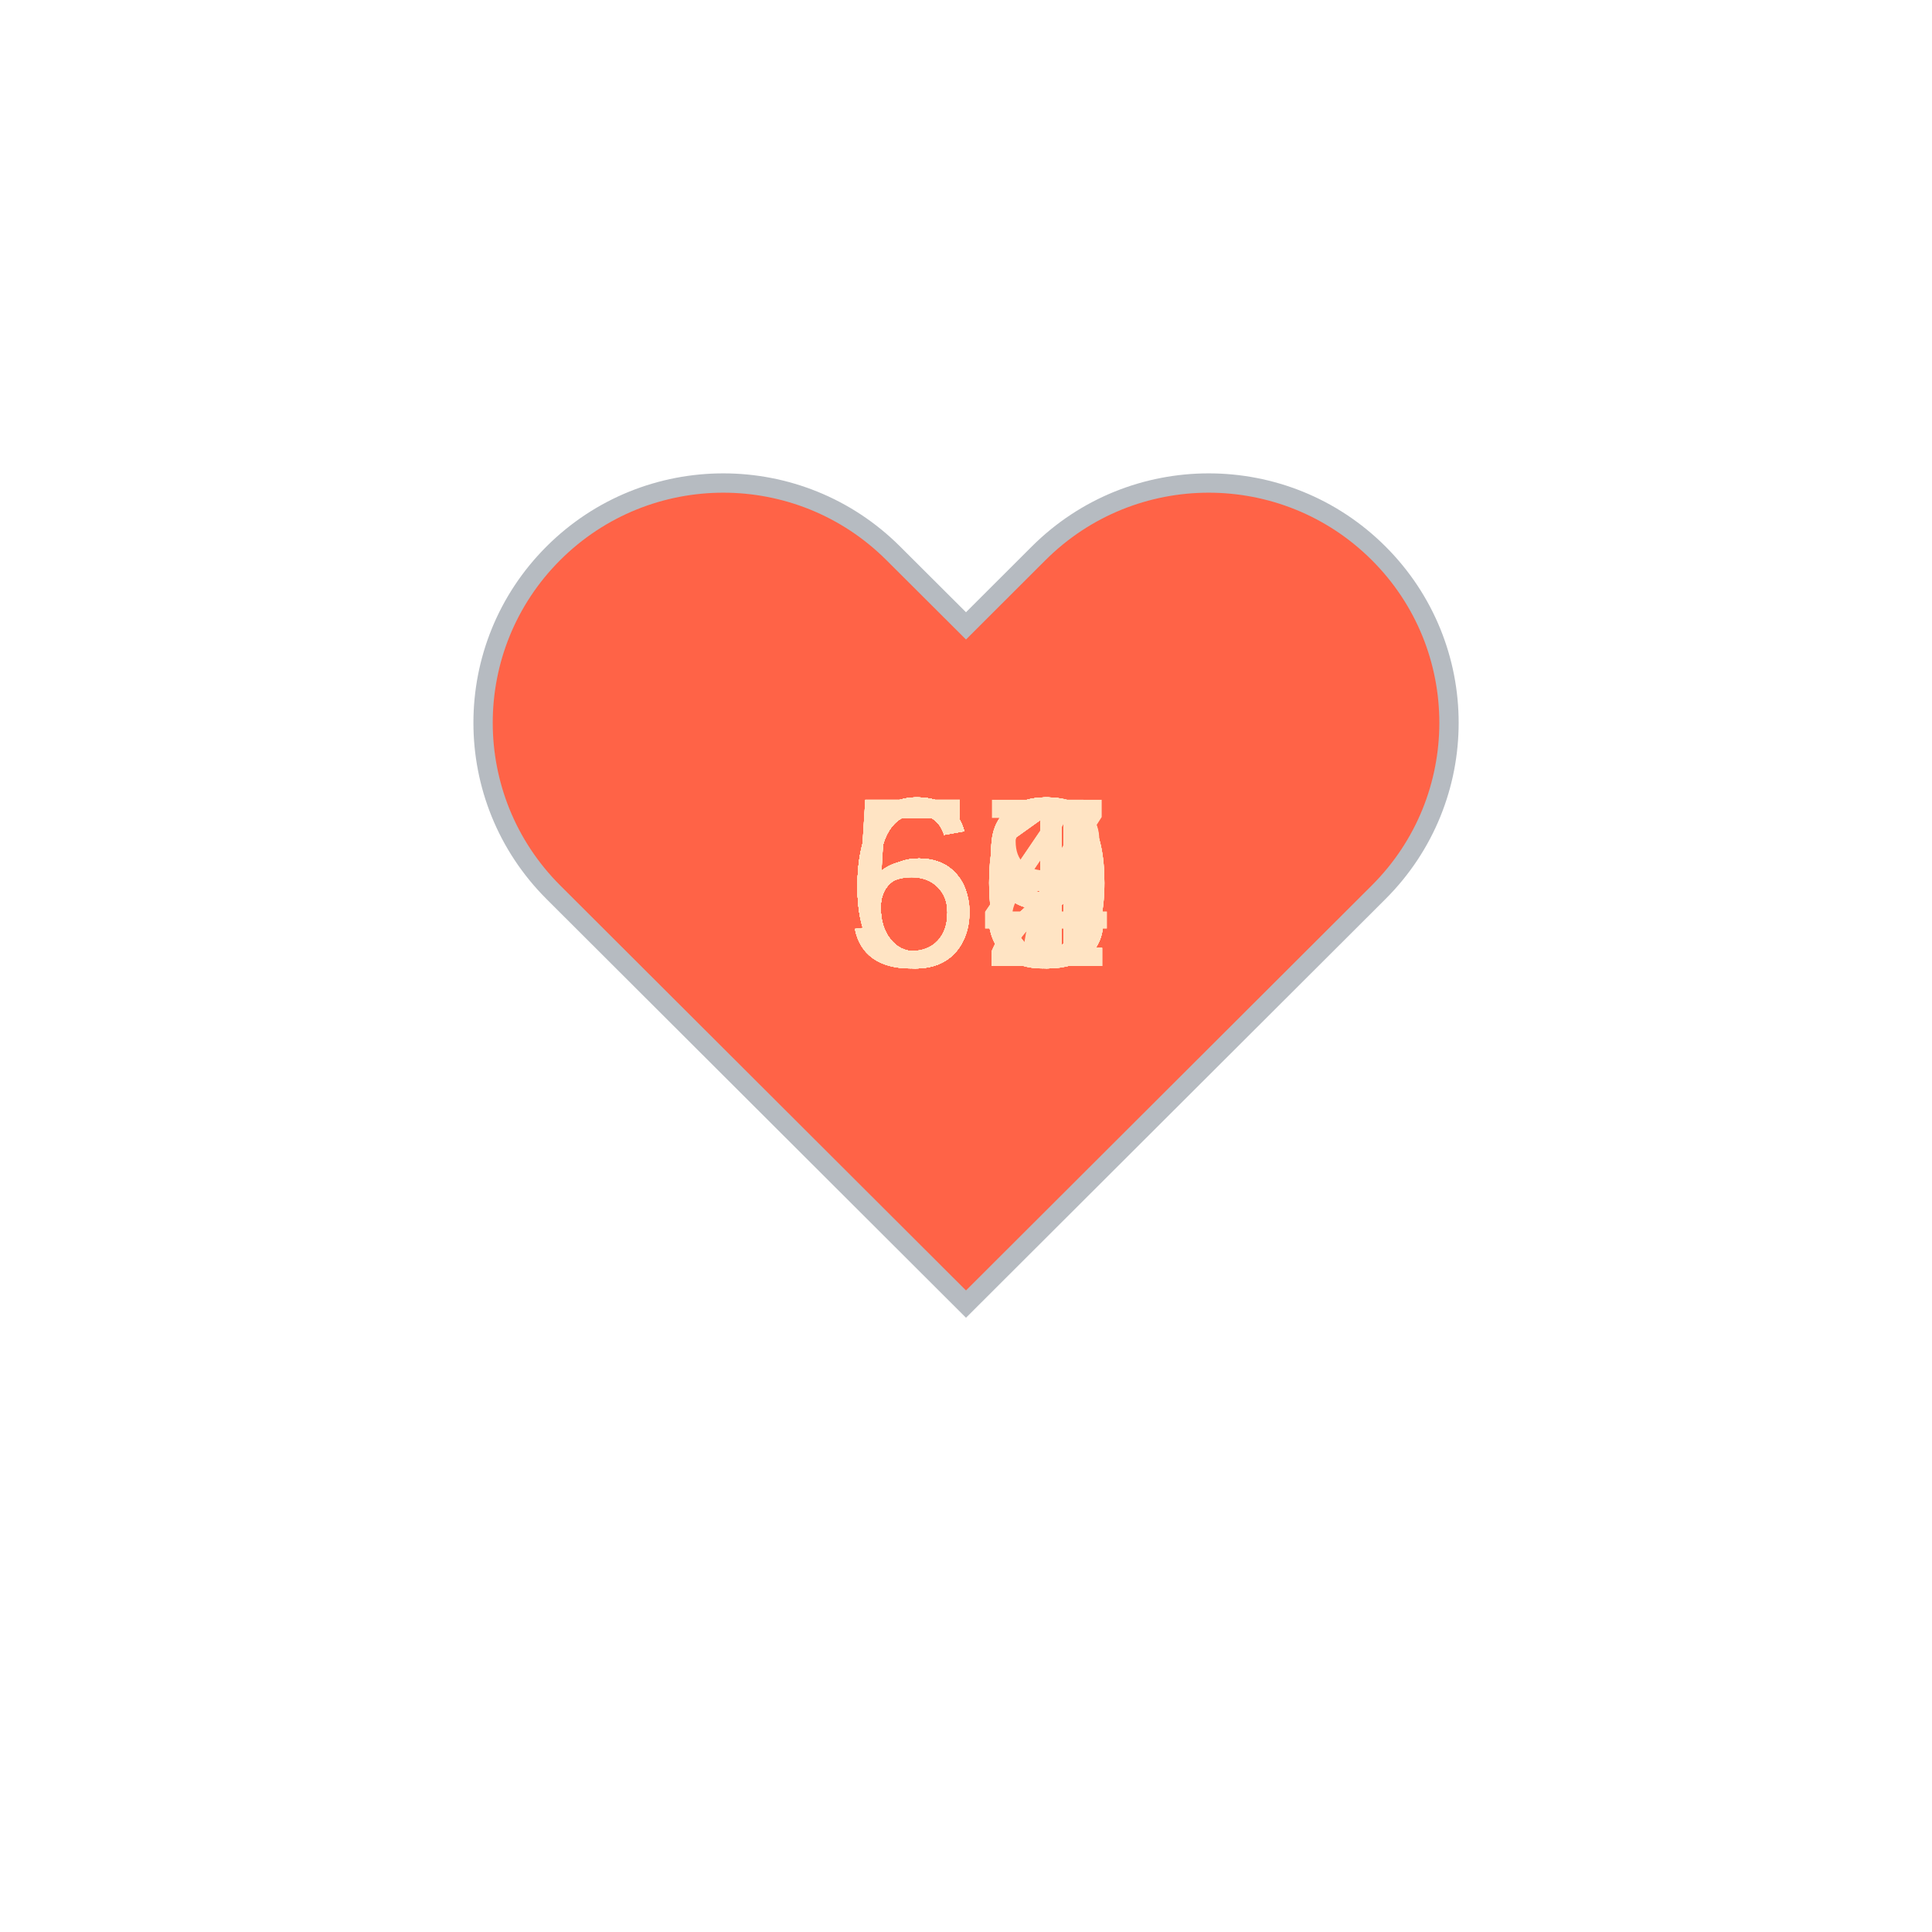
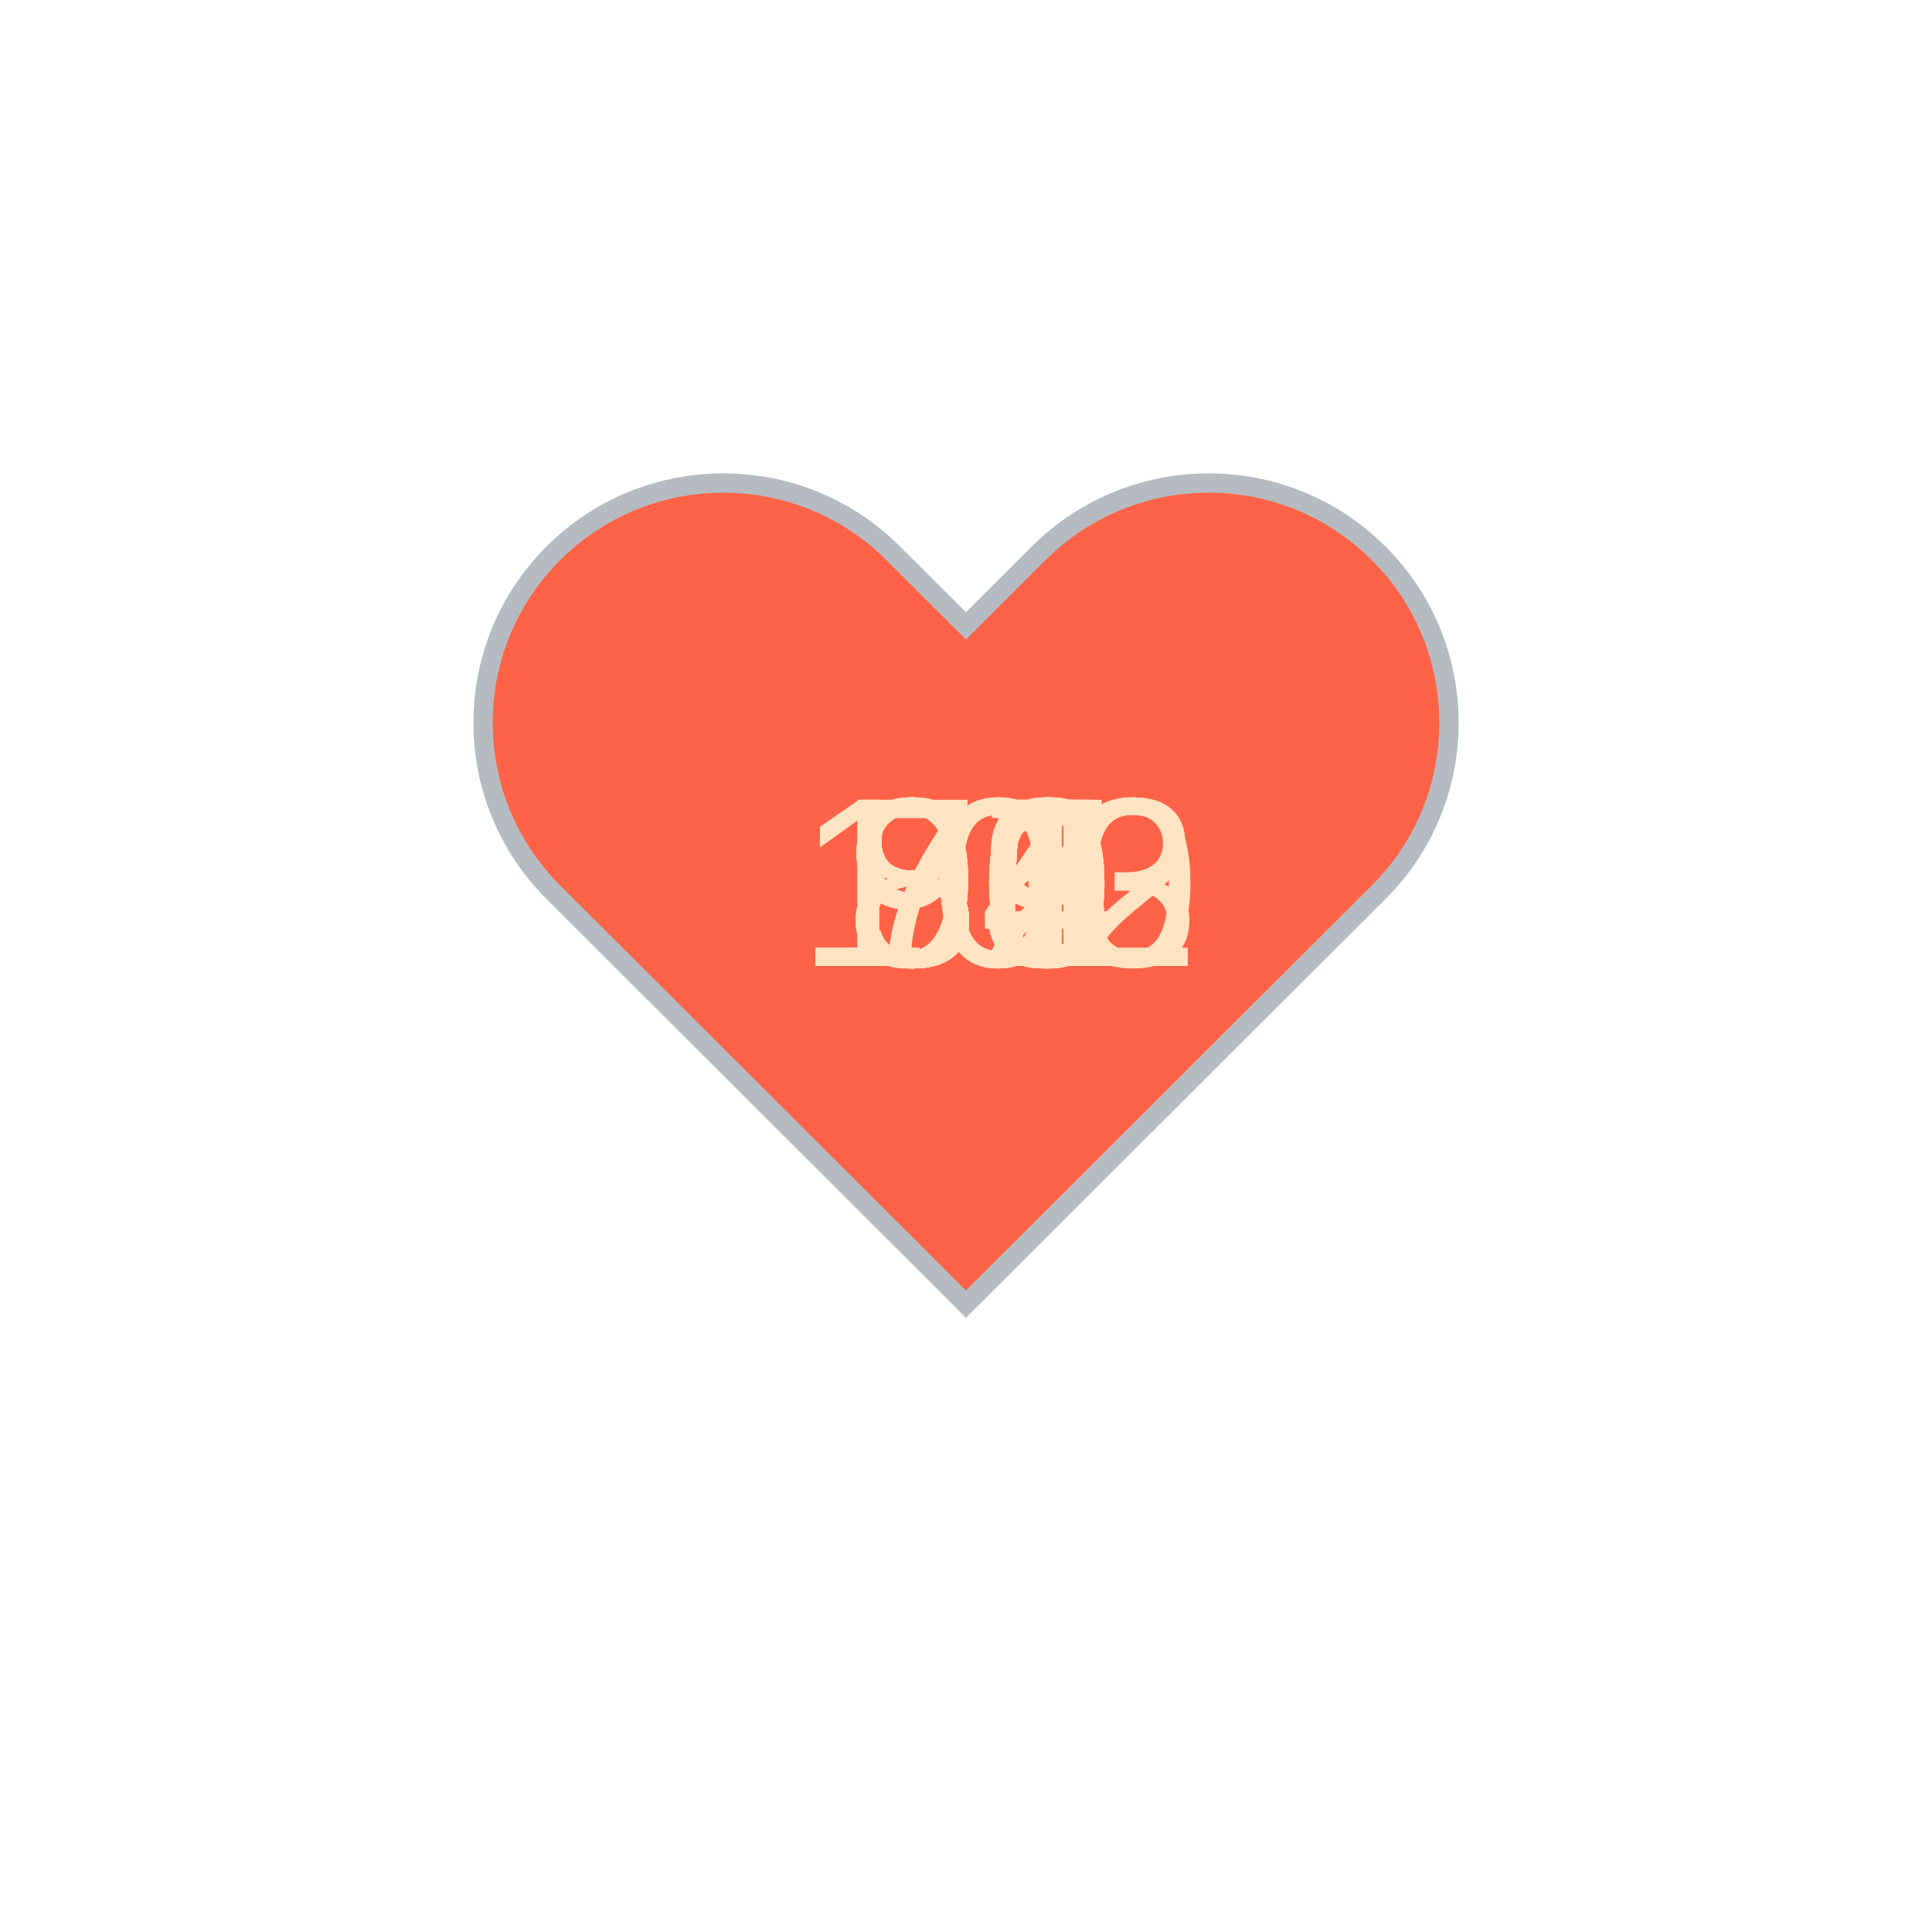
<svg xmlns="http://www.w3.org/2000/svg" baseProfile="full" height="150" version="1.1" viewBox="0,0,200,200" width="150">
  <defs />
  <g transform="translate(100 100)">
    <path d="M92.71,7.27L92.71,7.27c-9.71-9.69-25.46-9.69-35.18,0L50,14.79l-7.54-7.52C32.75-2.42,17-2.42,7.29,7.27v0 c-9.71,9.69-9.71,25.41,0,35.1L50,85l42.71-42.63C102.43,32.68,102.43,16.96,92.71,7.27z" fill="tomato" stroke="#B6BBC1" stroke-width="2" transform="translate(-50 -50)" />
    <animateTransform additive="sum" attributeName="transform" dur="1.2s" repeatCount="indefinite" type="scale" values="1; 1.5; 1.25; 1.5; 1.5; 1;" />
-     <text fill="bisque" style="font-size:25px; font-family:Arial" transform="translate(-12.5 0)">59<animate attributeName="visibility" dur="36.0s" keyTimes="0;0.03;0.07;0.1;0.13;0.17;0.2;0.23;0.27;0.3;0.33;0.37;0.4;0.43;0.47;0.5;0.53;0.57;0.6;0.63;0.67;0.7;0.73;0.77;0.8;0.83;0.87;0.9;0.93;0.97;1.0" repeatCount="indefinite" values="visible;hidden;hidden;hidden;hidden;hidden;hidden;hidden;hidden;hidden;hidden;hidden;hidden;hidden;hidden;hidden;hidden;hidden;hidden;hidden;hidden;hidden;hidden;hidden;hidden;hidden;hidden;hidden;hidden;hidden;hidden" />
+     <text fill="bisque" style="font-size:25px; font-family:Arial" transform="translate(-12.5 0)">85<animate attributeName="visibility" dur="36.0s" keyTimes="0;0.03;0.07;0.1;0.13;0.17;0.2;0.23;0.27;0.3;0.33;0.37;0.4;0.43;0.47;0.5;0.53;0.57;0.6;0.63;0.67;0.7;0.73;0.77;0.8;0.83;0.87;0.9;0.93;0.97;1.0" repeatCount="indefinite" values="visible;hidden;hidden;hidden;hidden;hidden;hidden;hidden;hidden;hidden;hidden;hidden;hidden;hidden;hidden;hidden;hidden;hidden;hidden;hidden;hidden;hidden;hidden;hidden;hidden;hidden;hidden;hidden;hidden;hidden;hidden" />
    </text>
-     <text fill="bisque" style="font-size:25px; font-family:Arial" transform="translate(-12.5 0)">59<animate attributeName="visibility" dur="36.0s" keyTimes="0;0.03;0.07;0.1;0.13;0.17;0.2;0.23;0.27;0.3;0.33;0.37;0.4;0.43;0.47;0.5;0.53;0.57;0.6;0.63;0.67;0.7;0.73;0.77;0.8;0.83;0.87;0.9;0.93;0.97;1.0" repeatCount="indefinite" values="hidden;visible;hidden;hidden;hidden;hidden;hidden;hidden;hidden;hidden;hidden;hidden;hidden;hidden;hidden;hidden;hidden;hidden;hidden;hidden;hidden;hidden;hidden;hidden;hidden;hidden;hidden;hidden;hidden;hidden;hidden" />
+     <text fill="bisque" style="font-size:25px; font-family:Arial" transform="translate(-12.5 0)">86<animate attributeName="visibility" dur="36.0s" keyTimes="0;0.03;0.07;0.1;0.13;0.17;0.2;0.23;0.27;0.3;0.33;0.37;0.4;0.43;0.47;0.5;0.53;0.57;0.6;0.63;0.67;0.7;0.73;0.77;0.8;0.83;0.87;0.9;0.93;0.97;1.0" repeatCount="indefinite" values="hidden;visible;hidden;hidden;hidden;hidden;hidden;hidden;hidden;hidden;hidden;hidden;hidden;hidden;hidden;hidden;hidden;hidden;hidden;hidden;hidden;hidden;hidden;hidden;hidden;hidden;hidden;hidden;hidden;hidden;hidden" />
    </text>
-     <text fill="bisque" style="font-size:25px; font-family:Arial" transform="translate(-12.5 0)">59<animate attributeName="visibility" dur="36.0s" keyTimes="0;0.03;0.07;0.1;0.13;0.17;0.2;0.23;0.27;0.3;0.33;0.37;0.4;0.43;0.47;0.5;0.53;0.57;0.6;0.63;0.67;0.7;0.73;0.77;0.8;0.83;0.87;0.9;0.93;0.97;1.0" repeatCount="indefinite" values="hidden;hidden;visible;hidden;hidden;hidden;hidden;hidden;hidden;hidden;hidden;hidden;hidden;hidden;hidden;hidden;hidden;hidden;hidden;hidden;hidden;hidden;hidden;hidden;hidden;hidden;hidden;hidden;hidden;hidden;hidden" />
+     <text fill="bisque" style="font-size:25px; font-family:Arial" transform="translate(-12.5 0)">84<animate attributeName="visibility" dur="36.0s" keyTimes="0;0.03;0.07;0.1;0.13;0.17;0.2;0.23;0.27;0.3;0.33;0.37;0.4;0.43;0.47;0.5;0.53;0.57;0.6;0.63;0.67;0.7;0.73;0.77;0.8;0.83;0.87;0.9;0.93;0.97;1.0" repeatCount="indefinite" values="hidden;hidden;visible;hidden;hidden;hidden;hidden;hidden;hidden;hidden;hidden;hidden;hidden;hidden;hidden;hidden;hidden;hidden;hidden;hidden;hidden;hidden;hidden;hidden;hidden;hidden;hidden;hidden;hidden;hidden;hidden" />
    </text>
-     <text fill="bisque" style="font-size:25px; font-family:Arial" transform="translate(-12.5 0)">60<animate attributeName="visibility" dur="36.0s" keyTimes="0;0.03;0.07;0.1;0.13;0.17;0.2;0.23;0.27;0.3;0.33;0.37;0.4;0.43;0.47;0.5;0.53;0.57;0.6;0.63;0.67;0.7;0.73;0.77;0.8;0.83;0.87;0.9;0.93;0.97;1.0" repeatCount="indefinite" values="hidden;hidden;hidden;visible;hidden;hidden;hidden;hidden;hidden;hidden;hidden;hidden;hidden;hidden;hidden;hidden;hidden;hidden;hidden;hidden;hidden;hidden;hidden;hidden;hidden;hidden;hidden;hidden;hidden;hidden;hidden" />
+     <text fill="bisque" style="font-size:25px; font-family:Arial" transform="translate(-12.5 0)">87<animate attributeName="visibility" dur="36.0s" keyTimes="0;0.03;0.07;0.1;0.13;0.17;0.2;0.23;0.27;0.3;0.33;0.37;0.4;0.43;0.47;0.5;0.53;0.57;0.6;0.63;0.67;0.7;0.73;0.77;0.8;0.83;0.87;0.9;0.93;0.97;1.0" repeatCount="indefinite" values="hidden;hidden;hidden;visible;hidden;hidden;hidden;hidden;hidden;hidden;hidden;hidden;hidden;hidden;hidden;hidden;hidden;hidden;hidden;hidden;hidden;hidden;hidden;hidden;hidden;hidden;hidden;hidden;hidden;hidden;hidden" />
    </text>
-     <text fill="bisque" style="font-size:25px; font-family:Arial" transform="translate(-12.5 0)">60<animate attributeName="visibility" dur="36.0s" keyTimes="0;0.03;0.07;0.1;0.13;0.17;0.2;0.23;0.27;0.3;0.33;0.37;0.4;0.43;0.47;0.5;0.53;0.57;0.6;0.63;0.67;0.7;0.73;0.77;0.8;0.83;0.87;0.9;0.93;0.97;1.0" repeatCount="indefinite" values="hidden;hidden;hidden;hidden;visible;hidden;hidden;hidden;hidden;hidden;hidden;hidden;hidden;hidden;hidden;hidden;hidden;hidden;hidden;hidden;hidden;hidden;hidden;hidden;hidden;hidden;hidden;hidden;hidden;hidden;hidden" />
+     <text fill="bisque" style="font-size:25px; font-family:Arial" transform="translate(-12.5 0)">85<animate attributeName="visibility" dur="36.0s" keyTimes="0;0.03;0.07;0.1;0.13;0.17;0.2;0.23;0.27;0.3;0.33;0.37;0.4;0.43;0.47;0.5;0.53;0.57;0.6;0.63;0.67;0.7;0.73;0.77;0.8;0.83;0.87;0.9;0.93;0.97;1.0" repeatCount="indefinite" values="hidden;hidden;hidden;hidden;visible;hidden;hidden;hidden;hidden;hidden;hidden;hidden;hidden;hidden;hidden;hidden;hidden;hidden;hidden;hidden;hidden;hidden;hidden;hidden;hidden;hidden;hidden;hidden;hidden;hidden;hidden" />
    </text>
-     <text fill="bisque" style="font-size:25px; font-family:Arial" transform="translate(-12.5 0)">64<animate attributeName="visibility" dur="36.0s" keyTimes="0;0.03;0.07;0.1;0.13;0.17;0.2;0.23;0.27;0.3;0.33;0.37;0.4;0.43;0.47;0.5;0.53;0.57;0.6;0.63;0.67;0.7;0.73;0.77;0.8;0.83;0.87;0.9;0.93;0.97;1.0" repeatCount="indefinite" values="hidden;hidden;hidden;hidden;hidden;visible;hidden;hidden;hidden;hidden;hidden;hidden;hidden;hidden;hidden;hidden;hidden;hidden;hidden;hidden;hidden;hidden;hidden;hidden;hidden;hidden;hidden;hidden;hidden;hidden;hidden" />
+     <text fill="bisque" style="font-size:25px; font-family:Arial" transform="translate(-12.5 0)">84<animate attributeName="visibility" dur="36.0s" keyTimes="0;0.03;0.07;0.1;0.13;0.17;0.2;0.23;0.27;0.3;0.33;0.37;0.4;0.43;0.47;0.5;0.53;0.57;0.6;0.63;0.67;0.7;0.73;0.77;0.8;0.83;0.87;0.9;0.93;0.97;1.0" repeatCount="indefinite" values="hidden;hidden;hidden;hidden;hidden;visible;hidden;hidden;hidden;hidden;hidden;hidden;hidden;hidden;hidden;hidden;hidden;hidden;hidden;hidden;hidden;hidden;hidden;hidden;hidden;hidden;hidden;hidden;hidden;hidden;hidden" />
    </text>
-     <text fill="bisque" style="font-size:25px; font-family:Arial" transform="translate(-12.5 0)">61<animate attributeName="visibility" dur="36.0s" keyTimes="0;0.03;0.07;0.1;0.13;0.17;0.2;0.23;0.27;0.3;0.33;0.37;0.4;0.43;0.47;0.5;0.53;0.57;0.6;0.63;0.67;0.7;0.73;0.77;0.8;0.83;0.87;0.9;0.93;0.97;1.0" repeatCount="indefinite" values="hidden;hidden;hidden;hidden;hidden;hidden;visible;hidden;hidden;hidden;hidden;hidden;hidden;hidden;hidden;hidden;hidden;hidden;hidden;hidden;hidden;hidden;hidden;hidden;hidden;hidden;hidden;hidden;hidden;hidden;hidden" />
+     <text fill="bisque" style="font-size:25px; font-family:Arial" transform="translate(-12.5 0)">79<animate attributeName="visibility" dur="36.0s" keyTimes="0;0.03;0.07;0.1;0.13;0.17;0.2;0.23;0.27;0.3;0.33;0.37;0.4;0.43;0.47;0.5;0.53;0.57;0.6;0.63;0.67;0.7;0.73;0.77;0.8;0.83;0.87;0.9;0.93;0.97;1.0" repeatCount="indefinite" values="hidden;hidden;hidden;hidden;hidden;hidden;visible;hidden;hidden;hidden;hidden;hidden;hidden;hidden;hidden;hidden;hidden;hidden;hidden;hidden;hidden;hidden;hidden;hidden;hidden;hidden;hidden;hidden;hidden;hidden;hidden" />
    </text>
-     <text fill="bisque" style="font-size:25px; font-family:Arial" transform="translate(-12.5 0)">62<animate attributeName="visibility" dur="36.0s" keyTimes="0;0.03;0.07;0.1;0.13;0.17;0.2;0.23;0.27;0.3;0.33;0.37;0.4;0.43;0.47;0.5;0.53;0.57;0.6;0.63;0.67;0.7;0.73;0.77;0.8;0.83;0.87;0.9;0.93;0.97;1.0" repeatCount="indefinite" values="hidden;hidden;hidden;hidden;hidden;hidden;hidden;visible;hidden;hidden;hidden;hidden;hidden;hidden;hidden;hidden;hidden;hidden;hidden;hidden;hidden;hidden;hidden;hidden;hidden;hidden;hidden;hidden;hidden;hidden;hidden" />
+     <text fill="bisque" style="font-size:25px; font-family:Arial" transform="translate(-12.5 0)">96<animate attributeName="visibility" dur="36.0s" keyTimes="0;0.03;0.07;0.1;0.13;0.17;0.2;0.23;0.27;0.3;0.33;0.37;0.4;0.43;0.47;0.5;0.53;0.57;0.6;0.63;0.67;0.7;0.73;0.77;0.8;0.83;0.87;0.9;0.93;0.97;1.0" repeatCount="indefinite" values="hidden;hidden;hidden;hidden;hidden;hidden;hidden;visible;hidden;hidden;hidden;hidden;hidden;hidden;hidden;hidden;hidden;hidden;hidden;hidden;hidden;hidden;hidden;hidden;hidden;hidden;hidden;hidden;hidden;hidden;hidden" />
    </text>
-     <text fill="bisque" style="font-size:25px; font-family:Arial" transform="translate(-12.5 0)">63<animate attributeName="visibility" dur="36.0s" keyTimes="0;0.03;0.07;0.1;0.13;0.17;0.2;0.23;0.27;0.3;0.33;0.37;0.4;0.43;0.47;0.5;0.53;0.57;0.6;0.63;0.67;0.7;0.73;0.77;0.8;0.83;0.87;0.9;0.93;0.97;1.0" repeatCount="indefinite" values="hidden;hidden;hidden;hidden;hidden;hidden;hidden;hidden;visible;hidden;hidden;hidden;hidden;hidden;hidden;hidden;hidden;hidden;hidden;hidden;hidden;hidden;hidden;hidden;hidden;hidden;hidden;hidden;hidden;hidden;hidden" />
+     <text fill="bisque" style="font-size:25px; font-family:Arial" transform="translate(-17.5 0)">100<animate attributeName="visibility" dur="36.0s" keyTimes="0;0.03;0.07;0.1;0.13;0.17;0.2;0.23;0.27;0.3;0.33;0.37;0.4;0.43;0.47;0.5;0.53;0.57;0.6;0.63;0.67;0.7;0.73;0.77;0.8;0.83;0.87;0.9;0.93;0.97;1.0" repeatCount="indefinite" values="hidden;hidden;hidden;hidden;hidden;hidden;hidden;hidden;visible;hidden;hidden;hidden;hidden;hidden;hidden;hidden;hidden;hidden;hidden;hidden;hidden;hidden;hidden;hidden;hidden;hidden;hidden;hidden;hidden;hidden;hidden" />
    </text>
-     <text fill="bisque" style="font-size:25px; font-family:Arial" transform="translate(-12.5 0)">63<animate attributeName="visibility" dur="36.0s" keyTimes="0;0.03;0.07;0.1;0.13;0.17;0.2;0.23;0.27;0.3;0.33;0.37;0.4;0.43;0.47;0.5;0.53;0.57;0.6;0.63;0.67;0.7;0.73;0.77;0.8;0.83;0.87;0.9;0.93;0.97;1.0" repeatCount="indefinite" values="hidden;hidden;hidden;hidden;hidden;hidden;hidden;hidden;hidden;visible;hidden;hidden;hidden;hidden;hidden;hidden;hidden;hidden;hidden;hidden;hidden;hidden;hidden;hidden;hidden;hidden;hidden;hidden;hidden;hidden;hidden" />
+     <text fill="bisque" style="font-size:25px; font-family:Arial" transform="translate(-17.5 0)">102<animate attributeName="visibility" dur="36.0s" keyTimes="0;0.03;0.07;0.1;0.13;0.17;0.2;0.23;0.27;0.3;0.33;0.37;0.4;0.43;0.47;0.5;0.53;0.57;0.6;0.63;0.67;0.7;0.73;0.77;0.8;0.83;0.87;0.9;0.93;0.97;1.0" repeatCount="indefinite" values="hidden;hidden;hidden;hidden;hidden;hidden;hidden;hidden;hidden;visible;hidden;hidden;hidden;hidden;hidden;hidden;hidden;hidden;hidden;hidden;hidden;hidden;hidden;hidden;hidden;hidden;hidden;hidden;hidden;hidden;hidden" />
    </text>
-     <text fill="bisque" style="font-size:25px; font-family:Arial" transform="translate(-12.5 0)">59<animate attributeName="visibility" dur="36.0s" keyTimes="0;0.03;0.07;0.1;0.13;0.17;0.2;0.23;0.27;0.3;0.33;0.37;0.4;0.43;0.47;0.5;0.53;0.57;0.6;0.63;0.67;0.7;0.73;0.77;0.8;0.83;0.87;0.9;0.93;0.97;1.0" repeatCount="indefinite" values="hidden;hidden;hidden;hidden;hidden;hidden;hidden;hidden;hidden;hidden;visible;hidden;hidden;hidden;hidden;hidden;hidden;hidden;hidden;hidden;hidden;hidden;hidden;hidden;hidden;hidden;hidden;hidden;hidden;hidden;hidden" />
+     <text fill="bisque" style="font-size:25px; font-family:Arial" transform="translate(-17.5 0)">103<animate attributeName="visibility" dur="36.0s" keyTimes="0;0.03;0.07;0.1;0.13;0.17;0.2;0.23;0.27;0.3;0.33;0.37;0.4;0.43;0.47;0.5;0.53;0.57;0.6;0.63;0.67;0.7;0.73;0.77;0.8;0.83;0.87;0.9;0.93;0.97;1.0" repeatCount="indefinite" values="hidden;hidden;hidden;hidden;hidden;hidden;hidden;hidden;hidden;hidden;visible;hidden;hidden;hidden;hidden;hidden;hidden;hidden;hidden;hidden;hidden;hidden;hidden;hidden;hidden;hidden;hidden;hidden;hidden;hidden;hidden" />
    </text>
-     <text fill="bisque" style="font-size:25px; font-family:Arial" transform="translate(-12.5 0)">64<animate attributeName="visibility" dur="36.0s" keyTimes="0;0.03;0.07;0.1;0.13;0.17;0.2;0.23;0.27;0.3;0.33;0.37;0.4;0.43;0.47;0.5;0.53;0.57;0.6;0.63;0.67;0.7;0.73;0.77;0.8;0.83;0.87;0.9;0.93;0.97;1.0" repeatCount="indefinite" values="hidden;hidden;hidden;hidden;hidden;hidden;hidden;hidden;hidden;hidden;hidden;visible;hidden;hidden;hidden;hidden;hidden;hidden;hidden;hidden;hidden;hidden;hidden;hidden;hidden;hidden;hidden;hidden;hidden;hidden;hidden" />
+     <text fill="bisque" style="font-size:25px; font-family:Arial" transform="translate(-17.5 0)">102<animate attributeName="visibility" dur="36.0s" keyTimes="0;0.03;0.07;0.1;0.13;0.17;0.2;0.23;0.27;0.3;0.33;0.37;0.4;0.43;0.47;0.5;0.53;0.57;0.6;0.63;0.67;0.7;0.73;0.77;0.8;0.83;0.87;0.9;0.93;0.97;1.0" repeatCount="indefinite" values="hidden;hidden;hidden;hidden;hidden;hidden;hidden;hidden;hidden;hidden;hidden;visible;hidden;hidden;hidden;hidden;hidden;hidden;hidden;hidden;hidden;hidden;hidden;hidden;hidden;hidden;hidden;hidden;hidden;hidden;hidden" />
    </text>
-     <text fill="bisque" style="font-size:25px; font-family:Arial" transform="translate(-12.5 0)">60<animate attributeName="visibility" dur="36.0s" keyTimes="0;0.03;0.07;0.1;0.13;0.17;0.2;0.23;0.27;0.3;0.33;0.37;0.4;0.43;0.47;0.5;0.53;0.57;0.6;0.63;0.67;0.7;0.73;0.77;0.8;0.83;0.87;0.9;0.93;0.97;1.0" repeatCount="indefinite" values="hidden;hidden;hidden;hidden;hidden;hidden;hidden;hidden;hidden;hidden;hidden;hidden;visible;hidden;hidden;hidden;hidden;hidden;hidden;hidden;hidden;hidden;hidden;hidden;hidden;hidden;hidden;hidden;hidden;hidden;hidden" />
+     <text fill="bisque" style="font-size:25px; font-family:Arial" transform="translate(-12.5 0)">93<animate attributeName="visibility" dur="36.0s" keyTimes="0;0.03;0.07;0.1;0.13;0.17;0.2;0.23;0.27;0.3;0.33;0.37;0.4;0.43;0.47;0.5;0.53;0.57;0.6;0.63;0.67;0.7;0.73;0.77;0.8;0.83;0.87;0.9;0.93;0.97;1.0" repeatCount="indefinite" values="hidden;hidden;hidden;hidden;hidden;hidden;hidden;hidden;hidden;hidden;hidden;hidden;visible;hidden;hidden;hidden;hidden;hidden;hidden;hidden;hidden;hidden;hidden;hidden;hidden;hidden;hidden;hidden;hidden;hidden;hidden" />
    </text>
-     <text fill="bisque" style="font-size:25px; font-family:Arial" transform="translate(-12.5 0)">57<animate attributeName="visibility" dur="36.0s" keyTimes="0;0.03;0.07;0.1;0.13;0.17;0.2;0.23;0.27;0.3;0.33;0.37;0.4;0.43;0.47;0.5;0.53;0.57;0.6;0.63;0.67;0.7;0.73;0.77;0.8;0.83;0.87;0.9;0.93;0.97;1.0" repeatCount="indefinite" values="hidden;hidden;hidden;hidden;hidden;hidden;hidden;hidden;hidden;hidden;hidden;hidden;hidden;visible;hidden;hidden;hidden;hidden;hidden;hidden;hidden;hidden;hidden;hidden;hidden;hidden;hidden;hidden;hidden;hidden;hidden" />
+     <text fill="bisque" style="font-size:25px; font-family:Arial" transform="translate(-12.5 0)">90<animate attributeName="visibility" dur="36.0s" keyTimes="0;0.03;0.07;0.1;0.13;0.17;0.2;0.23;0.27;0.3;0.33;0.37;0.4;0.43;0.47;0.5;0.53;0.57;0.6;0.63;0.67;0.7;0.73;0.77;0.8;0.83;0.87;0.9;0.93;0.97;1.0" repeatCount="indefinite" values="hidden;hidden;hidden;hidden;hidden;hidden;hidden;hidden;hidden;hidden;hidden;hidden;hidden;visible;hidden;hidden;hidden;hidden;hidden;hidden;hidden;hidden;hidden;hidden;hidden;hidden;hidden;hidden;hidden;hidden;hidden" />
    </text>
-     <text fill="bisque" style="font-size:25px; font-family:Arial" transform="translate(-12.5 0)">60<animate attributeName="visibility" dur="36.0s" keyTimes="0;0.03;0.07;0.1;0.13;0.17;0.2;0.23;0.27;0.3;0.33;0.37;0.4;0.43;0.47;0.5;0.53;0.57;0.6;0.63;0.67;0.7;0.73;0.77;0.8;0.83;0.87;0.9;0.93;0.97;1.0" repeatCount="indefinite" values="hidden;hidden;hidden;hidden;hidden;hidden;hidden;hidden;hidden;hidden;hidden;hidden;hidden;hidden;visible;hidden;hidden;hidden;hidden;hidden;hidden;hidden;hidden;hidden;hidden;hidden;hidden;hidden;hidden;hidden;hidden" />
+     <text fill="bisque" style="font-size:25px; font-family:Arial" transform="translate(-12.5 0)">90<animate attributeName="visibility" dur="36.0s" keyTimes="0;0.03;0.07;0.1;0.13;0.17;0.2;0.23;0.27;0.3;0.33;0.37;0.4;0.43;0.47;0.5;0.53;0.57;0.6;0.63;0.67;0.7;0.73;0.77;0.8;0.83;0.87;0.9;0.93;0.97;1.0" repeatCount="indefinite" values="hidden;hidden;hidden;hidden;hidden;hidden;hidden;hidden;hidden;hidden;hidden;hidden;hidden;hidden;visible;hidden;hidden;hidden;hidden;hidden;hidden;hidden;hidden;hidden;hidden;hidden;hidden;hidden;hidden;hidden;hidden" />
    </text>
-     <text fill="bisque" style="font-size:25px; font-family:Arial" transform="translate(-12.5 0)">63<animate attributeName="visibility" dur="36.0s" keyTimes="0;0.03;0.07;0.1;0.13;0.17;0.2;0.23;0.27;0.3;0.33;0.37;0.4;0.43;0.47;0.5;0.53;0.57;0.6;0.63;0.67;0.7;0.73;0.77;0.8;0.83;0.87;0.9;0.93;0.97;1.0" repeatCount="indefinite" values="hidden;hidden;hidden;hidden;hidden;hidden;hidden;hidden;hidden;hidden;hidden;hidden;hidden;hidden;hidden;visible;hidden;hidden;hidden;hidden;hidden;hidden;hidden;hidden;hidden;hidden;hidden;hidden;hidden;hidden;hidden" />
+     <text fill="bisque" style="font-size:25px; font-family:Arial" transform="translate(-12.5 0)">84<animate attributeName="visibility" dur="36.0s" keyTimes="0;0.03;0.07;0.1;0.13;0.17;0.2;0.23;0.27;0.3;0.33;0.37;0.4;0.43;0.47;0.5;0.53;0.57;0.6;0.63;0.67;0.7;0.73;0.77;0.8;0.83;0.87;0.9;0.93;0.97;1.0" repeatCount="indefinite" values="hidden;hidden;hidden;hidden;hidden;hidden;hidden;hidden;hidden;hidden;hidden;hidden;hidden;hidden;hidden;visible;hidden;hidden;hidden;hidden;hidden;hidden;hidden;hidden;hidden;hidden;hidden;hidden;hidden;hidden;hidden" />
    </text>
-     <text fill="bisque" style="font-size:25px; font-family:Arial" transform="translate(-12.5 0)">59<animate attributeName="visibility" dur="36.0s" keyTimes="0;0.03;0.07;0.1;0.13;0.17;0.2;0.23;0.27;0.3;0.33;0.37;0.4;0.43;0.47;0.5;0.53;0.57;0.6;0.63;0.67;0.7;0.73;0.77;0.8;0.83;0.87;0.9;0.93;0.97;1.0" repeatCount="indefinite" values="hidden;hidden;hidden;hidden;hidden;hidden;hidden;hidden;hidden;hidden;hidden;hidden;hidden;hidden;hidden;hidden;visible;hidden;hidden;hidden;hidden;hidden;hidden;hidden;hidden;hidden;hidden;hidden;hidden;hidden;hidden" />
+     <text fill="bisque" style="font-size:25px; font-family:Arial" transform="translate(-12.5 0)">84<animate attributeName="visibility" dur="36.0s" keyTimes="0;0.03;0.07;0.1;0.13;0.17;0.2;0.23;0.27;0.3;0.33;0.37;0.4;0.43;0.47;0.5;0.53;0.57;0.6;0.63;0.67;0.7;0.73;0.77;0.8;0.83;0.87;0.9;0.93;0.97;1.0" repeatCount="indefinite" values="hidden;hidden;hidden;hidden;hidden;hidden;hidden;hidden;hidden;hidden;hidden;hidden;hidden;hidden;hidden;hidden;visible;hidden;hidden;hidden;hidden;hidden;hidden;hidden;hidden;hidden;hidden;hidden;hidden;hidden;hidden" />
    </text>
-     <text fill="bisque" style="font-size:25px; font-family:Arial" transform="translate(-12.5 0)">63<animate attributeName="visibility" dur="36.0s" keyTimes="0;0.03;0.07;0.1;0.13;0.17;0.2;0.23;0.27;0.3;0.33;0.37;0.4;0.43;0.47;0.5;0.53;0.57;0.6;0.63;0.67;0.7;0.73;0.77;0.8;0.83;0.87;0.9;0.93;0.97;1.0" repeatCount="indefinite" values="hidden;hidden;hidden;hidden;hidden;hidden;hidden;hidden;hidden;hidden;hidden;hidden;hidden;hidden;hidden;hidden;hidden;visible;hidden;hidden;hidden;hidden;hidden;hidden;hidden;hidden;hidden;hidden;hidden;hidden;hidden" />
+     <text fill="bisque" style="font-size:25px; font-family:Arial" transform="translate(-12.5 0)">82<animate attributeName="visibility" dur="36.0s" keyTimes="0;0.03;0.07;0.1;0.13;0.17;0.2;0.23;0.27;0.3;0.33;0.37;0.4;0.43;0.47;0.5;0.53;0.57;0.6;0.63;0.67;0.7;0.73;0.77;0.8;0.83;0.87;0.9;0.93;0.97;1.0" repeatCount="indefinite" values="hidden;hidden;hidden;hidden;hidden;hidden;hidden;hidden;hidden;hidden;hidden;hidden;hidden;hidden;hidden;hidden;hidden;visible;hidden;hidden;hidden;hidden;hidden;hidden;hidden;hidden;hidden;hidden;hidden;hidden;hidden" />
    </text>
-     <text fill="bisque" style="font-size:25px; font-family:Arial" transform="translate(-12.5 0)">61<animate attributeName="visibility" dur="36.0s" keyTimes="0;0.03;0.07;0.1;0.13;0.17;0.2;0.23;0.27;0.3;0.33;0.37;0.4;0.43;0.47;0.5;0.53;0.57;0.6;0.63;0.67;0.7;0.73;0.77;0.8;0.83;0.87;0.9;0.93;0.97;1.0" repeatCount="indefinite" values="hidden;hidden;hidden;hidden;hidden;hidden;hidden;hidden;hidden;hidden;hidden;hidden;hidden;hidden;hidden;hidden;hidden;hidden;visible;hidden;hidden;hidden;hidden;hidden;hidden;hidden;hidden;hidden;hidden;hidden;hidden" />
+     <text fill="bisque" style="font-size:25px; font-family:Arial" transform="translate(-12.5 0)">82<animate attributeName="visibility" dur="36.0s" keyTimes="0;0.03;0.07;0.1;0.13;0.17;0.2;0.23;0.27;0.3;0.33;0.37;0.4;0.43;0.47;0.5;0.53;0.57;0.6;0.63;0.67;0.7;0.73;0.77;0.8;0.83;0.87;0.9;0.93;0.97;1.0" repeatCount="indefinite" values="hidden;hidden;hidden;hidden;hidden;hidden;hidden;hidden;hidden;hidden;hidden;hidden;hidden;hidden;hidden;hidden;hidden;hidden;visible;hidden;hidden;hidden;hidden;hidden;hidden;hidden;hidden;hidden;hidden;hidden;hidden" />
    </text>
-     <text fill="bisque" style="font-size:25px; font-family:Arial" transform="translate(-12.5 0)">63<animate attributeName="visibility" dur="36.0s" keyTimes="0;0.03;0.07;0.1;0.13;0.17;0.2;0.23;0.27;0.3;0.33;0.37;0.4;0.43;0.47;0.5;0.53;0.57;0.6;0.63;0.67;0.7;0.73;0.77;0.8;0.83;0.87;0.9;0.93;0.97;1.0" repeatCount="indefinite" values="hidden;hidden;hidden;hidden;hidden;hidden;hidden;hidden;hidden;hidden;hidden;hidden;hidden;hidden;hidden;hidden;hidden;hidden;hidden;visible;hidden;hidden;hidden;hidden;hidden;hidden;hidden;hidden;hidden;hidden;hidden" />
+     <text fill="bisque" style="font-size:25px; font-family:Arial" transform="translate(-12.5 0)">81<animate attributeName="visibility" dur="36.0s" keyTimes="0;0.03;0.07;0.1;0.13;0.17;0.2;0.23;0.27;0.3;0.33;0.37;0.4;0.43;0.47;0.5;0.53;0.57;0.6;0.63;0.67;0.7;0.73;0.77;0.8;0.83;0.87;0.9;0.93;0.97;1.0" repeatCount="indefinite" values="hidden;hidden;hidden;hidden;hidden;hidden;hidden;hidden;hidden;hidden;hidden;hidden;hidden;hidden;hidden;hidden;hidden;hidden;hidden;visible;hidden;hidden;hidden;hidden;hidden;hidden;hidden;hidden;hidden;hidden;hidden" />
    </text>
-     <text fill="bisque" style="font-size:25px; font-family:Arial" transform="translate(-12.5 0)">58<animate attributeName="visibility" dur="36.0s" keyTimes="0;0.03;0.07;0.1;0.13;0.17;0.2;0.23;0.27;0.3;0.33;0.37;0.4;0.43;0.47;0.5;0.53;0.57;0.6;0.63;0.67;0.7;0.73;0.77;0.8;0.83;0.87;0.9;0.93;0.97;1.0" repeatCount="indefinite" values="hidden;hidden;hidden;hidden;hidden;hidden;hidden;hidden;hidden;hidden;hidden;hidden;hidden;hidden;hidden;hidden;hidden;hidden;hidden;hidden;visible;hidden;hidden;hidden;hidden;hidden;hidden;hidden;hidden;hidden;hidden" />
+     <text fill="bisque" style="font-size:25px; font-family:Arial" transform="translate(-12.5 0)">81<animate attributeName="visibility" dur="36.0s" keyTimes="0;0.03;0.07;0.1;0.13;0.17;0.2;0.23;0.27;0.3;0.33;0.37;0.4;0.43;0.47;0.5;0.53;0.57;0.6;0.63;0.67;0.7;0.73;0.77;0.8;0.83;0.87;0.9;0.93;0.97;1.0" repeatCount="indefinite" values="hidden;hidden;hidden;hidden;hidden;hidden;hidden;hidden;hidden;hidden;hidden;hidden;hidden;hidden;hidden;hidden;hidden;hidden;hidden;hidden;visible;hidden;hidden;hidden;hidden;hidden;hidden;hidden;hidden;hidden;hidden" />
    </text>
-     <text fill="bisque" style="font-size:25px; font-family:Arial" transform="translate(-12.5 0)">61<animate attributeName="visibility" dur="36.0s" keyTimes="0;0.03;0.07;0.1;0.13;0.17;0.2;0.23;0.27;0.3;0.33;0.37;0.4;0.43;0.47;0.5;0.53;0.57;0.6;0.63;0.67;0.7;0.73;0.77;0.8;0.83;0.87;0.9;0.93;0.97;1.0" repeatCount="indefinite" values="hidden;hidden;hidden;hidden;hidden;hidden;hidden;hidden;hidden;hidden;hidden;hidden;hidden;hidden;hidden;hidden;hidden;hidden;hidden;hidden;hidden;visible;hidden;hidden;hidden;hidden;hidden;hidden;hidden;hidden;hidden" />
+     <text fill="bisque" style="font-size:25px; font-family:Arial" transform="translate(-12.5 0)">80<animate attributeName="visibility" dur="36.0s" keyTimes="0;0.03;0.07;0.1;0.13;0.17;0.2;0.23;0.27;0.3;0.33;0.37;0.4;0.43;0.47;0.5;0.53;0.57;0.6;0.63;0.67;0.7;0.73;0.77;0.8;0.83;0.87;0.9;0.93;0.97;1.0" repeatCount="indefinite" values="hidden;hidden;hidden;hidden;hidden;hidden;hidden;hidden;hidden;hidden;hidden;hidden;hidden;hidden;hidden;hidden;hidden;hidden;hidden;hidden;hidden;visible;hidden;hidden;hidden;hidden;hidden;hidden;hidden;hidden;hidden" />
    </text>
-     <text fill="bisque" style="font-size:25px; font-family:Arial" transform="translate(-12.5 0)">62<animate attributeName="visibility" dur="36.0s" keyTimes="0;0.03;0.07;0.1;0.13;0.17;0.2;0.23;0.27;0.3;0.33;0.37;0.4;0.43;0.47;0.5;0.53;0.57;0.6;0.63;0.67;0.7;0.73;0.77;0.8;0.83;0.87;0.9;0.93;0.97;1.0" repeatCount="indefinite" values="hidden;hidden;hidden;hidden;hidden;hidden;hidden;hidden;hidden;hidden;hidden;hidden;hidden;hidden;hidden;hidden;hidden;hidden;hidden;hidden;hidden;hidden;visible;hidden;hidden;hidden;hidden;hidden;hidden;hidden;hidden" />
+     <text fill="bisque" style="font-size:25px; font-family:Arial" transform="translate(-12.5 0)">83<animate attributeName="visibility" dur="36.0s" keyTimes="0;0.03;0.07;0.1;0.13;0.17;0.2;0.23;0.27;0.3;0.33;0.37;0.4;0.43;0.47;0.5;0.53;0.57;0.6;0.63;0.67;0.7;0.73;0.77;0.8;0.83;0.87;0.9;0.93;0.97;1.0" repeatCount="indefinite" values="hidden;hidden;hidden;hidden;hidden;hidden;hidden;hidden;hidden;hidden;hidden;hidden;hidden;hidden;hidden;hidden;hidden;hidden;hidden;hidden;hidden;hidden;visible;hidden;hidden;hidden;hidden;hidden;hidden;hidden;hidden" />
    </text>
-     <text fill="bisque" style="font-size:25px; font-family:Arial" transform="translate(-12.5 0)">59<animate attributeName="visibility" dur="36.0s" keyTimes="0;0.03;0.07;0.1;0.13;0.17;0.2;0.23;0.27;0.3;0.33;0.37;0.4;0.43;0.47;0.5;0.53;0.57;0.6;0.63;0.67;0.7;0.73;0.77;0.8;0.83;0.87;0.9;0.93;0.97;1.0" repeatCount="indefinite" values="hidden;hidden;hidden;hidden;hidden;hidden;hidden;hidden;hidden;hidden;hidden;hidden;hidden;hidden;hidden;hidden;hidden;hidden;hidden;hidden;hidden;hidden;hidden;visible;hidden;hidden;hidden;hidden;hidden;hidden;hidden" />
+     <text fill="bisque" style="font-size:25px; font-family:Arial" transform="translate(-12.5 0)">85<animate attributeName="visibility" dur="36.0s" keyTimes="0;0.03;0.07;0.1;0.13;0.17;0.2;0.23;0.27;0.3;0.33;0.37;0.4;0.43;0.47;0.5;0.53;0.57;0.6;0.63;0.67;0.7;0.73;0.77;0.8;0.83;0.87;0.9;0.93;0.97;1.0" repeatCount="indefinite" values="hidden;hidden;hidden;hidden;hidden;hidden;hidden;hidden;hidden;hidden;hidden;hidden;hidden;hidden;hidden;hidden;hidden;hidden;hidden;hidden;hidden;hidden;hidden;visible;hidden;hidden;hidden;hidden;hidden;hidden;hidden" />
    </text>
-     <text fill="bisque" style="font-size:25px; font-family:Arial" transform="translate(-12.5 0)">61<animate attributeName="visibility" dur="36.0s" keyTimes="0;0.03;0.07;0.1;0.13;0.17;0.2;0.23;0.27;0.3;0.33;0.37;0.4;0.43;0.47;0.5;0.53;0.57;0.6;0.63;0.67;0.7;0.73;0.77;0.8;0.83;0.87;0.9;0.93;0.97;1.0" repeatCount="indefinite" values="hidden;hidden;hidden;hidden;hidden;hidden;hidden;hidden;hidden;hidden;hidden;hidden;hidden;hidden;hidden;hidden;hidden;hidden;hidden;hidden;hidden;hidden;hidden;hidden;visible;hidden;hidden;hidden;hidden;hidden;hidden" />
+     <text fill="bisque" style="font-size:25px; font-family:Arial" transform="translate(-12.5 0)">85<animate attributeName="visibility" dur="36.0s" keyTimes="0;0.03;0.07;0.1;0.13;0.17;0.2;0.23;0.27;0.3;0.33;0.37;0.4;0.43;0.47;0.5;0.53;0.57;0.6;0.63;0.67;0.7;0.73;0.77;0.8;0.83;0.87;0.9;0.93;0.97;1.0" repeatCount="indefinite" values="hidden;hidden;hidden;hidden;hidden;hidden;hidden;hidden;hidden;hidden;hidden;hidden;hidden;hidden;hidden;hidden;hidden;hidden;hidden;hidden;hidden;hidden;hidden;hidden;visible;hidden;hidden;hidden;hidden;hidden;hidden" />
    </text>
-     <text fill="bisque" style="font-size:25px; font-family:Arial" transform="translate(-12.5 0)">60<animate attributeName="visibility" dur="36.0s" keyTimes="0;0.03;0.07;0.1;0.13;0.17;0.2;0.23;0.27;0.3;0.33;0.37;0.4;0.43;0.47;0.5;0.53;0.57;0.6;0.63;0.67;0.7;0.73;0.77;0.8;0.83;0.87;0.9;0.93;0.97;1.0" repeatCount="indefinite" values="hidden;hidden;hidden;hidden;hidden;hidden;hidden;hidden;hidden;hidden;hidden;hidden;hidden;hidden;hidden;hidden;hidden;hidden;hidden;hidden;hidden;hidden;hidden;hidden;hidden;visible;hidden;hidden;hidden;hidden;hidden" />
+     <text fill="bisque" style="font-size:25px; font-family:Arial" transform="translate(-12.5 0)">85<animate attributeName="visibility" dur="36.0s" keyTimes="0;0.03;0.07;0.1;0.13;0.17;0.2;0.23;0.27;0.3;0.33;0.37;0.4;0.43;0.47;0.5;0.53;0.57;0.6;0.63;0.67;0.7;0.73;0.77;0.8;0.83;0.87;0.9;0.93;0.97;1.0" repeatCount="indefinite" values="hidden;hidden;hidden;hidden;hidden;hidden;hidden;hidden;hidden;hidden;hidden;hidden;hidden;hidden;hidden;hidden;hidden;hidden;hidden;hidden;hidden;hidden;hidden;hidden;hidden;visible;hidden;hidden;hidden;hidden;hidden" />
    </text>
-     <text fill="bisque" style="font-size:25px; font-family:Arial" transform="translate(-12.5 0)">61<animate attributeName="visibility" dur="36.0s" keyTimes="0;0.03;0.07;0.1;0.13;0.17;0.2;0.23;0.27;0.3;0.33;0.37;0.4;0.43;0.47;0.5;0.53;0.57;0.6;0.63;0.67;0.7;0.73;0.77;0.8;0.83;0.87;0.9;0.93;0.97;1.0" repeatCount="indefinite" values="hidden;hidden;hidden;hidden;hidden;hidden;hidden;hidden;hidden;hidden;hidden;hidden;hidden;hidden;hidden;hidden;hidden;hidden;hidden;hidden;hidden;hidden;hidden;hidden;hidden;hidden;visible;hidden;hidden;hidden;hidden" />
+     <text fill="bisque" style="font-size:25px; font-family:Arial" transform="translate(-12.5 0)">81<animate attributeName="visibility" dur="36.0s" keyTimes="0;0.03;0.07;0.1;0.13;0.17;0.2;0.23;0.27;0.3;0.33;0.37;0.4;0.43;0.47;0.5;0.53;0.57;0.6;0.63;0.67;0.7;0.73;0.77;0.8;0.83;0.87;0.9;0.93;0.97;1.0" repeatCount="indefinite" values="hidden;hidden;hidden;hidden;hidden;hidden;hidden;hidden;hidden;hidden;hidden;hidden;hidden;hidden;hidden;hidden;hidden;hidden;hidden;hidden;hidden;hidden;hidden;hidden;hidden;hidden;visible;hidden;hidden;hidden;hidden" />
    </text>
-     <text fill="bisque" style="font-size:25px; font-family:Arial" transform="translate(-12.5 0)">62<animate attributeName="visibility" dur="36.0s" keyTimes="0;0.03;0.07;0.1;0.13;0.17;0.2;0.23;0.27;0.3;0.33;0.37;0.4;0.43;0.47;0.5;0.53;0.57;0.6;0.63;0.67;0.7;0.73;0.77;0.8;0.83;0.87;0.9;0.93;0.97;1.0" repeatCount="indefinite" values="hidden;hidden;hidden;hidden;hidden;hidden;hidden;hidden;hidden;hidden;hidden;hidden;hidden;hidden;hidden;hidden;hidden;hidden;hidden;hidden;hidden;hidden;hidden;hidden;hidden;hidden;hidden;visible;hidden;hidden;hidden" />
+     <text fill="bisque" style="font-size:25px; font-family:Arial" transform="translate(-12.5 0)">80<animate attributeName="visibility" dur="36.0s" keyTimes="0;0.03;0.07;0.1;0.13;0.17;0.2;0.23;0.27;0.3;0.33;0.37;0.4;0.43;0.47;0.5;0.53;0.57;0.6;0.63;0.67;0.7;0.73;0.77;0.8;0.83;0.87;0.9;0.93;0.97;1.0" repeatCount="indefinite" values="hidden;hidden;hidden;hidden;hidden;hidden;hidden;hidden;hidden;hidden;hidden;hidden;hidden;hidden;hidden;hidden;hidden;hidden;hidden;hidden;hidden;hidden;hidden;hidden;hidden;hidden;hidden;visible;hidden;hidden;hidden" />
    </text>
-     <text fill="bisque" style="font-size:25px; font-family:Arial" transform="translate(-12.5 0)">63<animate attributeName="visibility" dur="36.0s" keyTimes="0;0.03;0.07;0.1;0.13;0.17;0.2;0.23;0.27;0.3;0.33;0.37;0.4;0.43;0.47;0.5;0.53;0.57;0.6;0.63;0.67;0.7;0.73;0.77;0.8;0.83;0.87;0.9;0.93;0.97;1.0" repeatCount="indefinite" values="hidden;hidden;hidden;hidden;hidden;hidden;hidden;hidden;hidden;hidden;hidden;hidden;hidden;hidden;hidden;hidden;hidden;hidden;hidden;hidden;hidden;hidden;hidden;hidden;hidden;hidden;hidden;hidden;visible;hidden;hidden" />
+     <text fill="bisque" style="font-size:25px; font-family:Arial" transform="translate(-12.5 0)">86<animate attributeName="visibility" dur="36.0s" keyTimes="0;0.03;0.07;0.1;0.13;0.17;0.2;0.23;0.27;0.3;0.33;0.37;0.4;0.43;0.47;0.5;0.53;0.57;0.6;0.63;0.67;0.7;0.73;0.77;0.8;0.83;0.87;0.9;0.93;0.97;1.0" repeatCount="indefinite" values="hidden;hidden;hidden;hidden;hidden;hidden;hidden;hidden;hidden;hidden;hidden;hidden;hidden;hidden;hidden;hidden;hidden;hidden;hidden;hidden;hidden;hidden;hidden;hidden;hidden;hidden;hidden;hidden;visible;hidden;hidden" />
    </text>
-     <text fill="bisque" style="font-size:25px; font-family:Arial" transform="translate(-12.5 0)">63<animate attributeName="visibility" dur="36.0s" keyTimes="0;0.03;0.07;0.1;0.13;0.17;0.2;0.23;0.27;0.3;0.33;0.37;0.4;0.43;0.47;0.5;0.53;0.57;0.6;0.63;0.67;0.7;0.73;0.77;0.8;0.83;0.87;0.9;0.93;0.97;1.0" repeatCount="indefinite" values="hidden;hidden;hidden;hidden;hidden;hidden;hidden;hidden;hidden;hidden;hidden;hidden;hidden;hidden;hidden;hidden;hidden;hidden;hidden;hidden;hidden;hidden;hidden;hidden;hidden;hidden;hidden;hidden;hidden;visible;hidden" />
+     <text fill="bisque" style="font-size:25px; font-family:Arial" transform="translate(-12.5 0)">79<animate attributeName="visibility" dur="36.0s" keyTimes="0;0.03;0.07;0.1;0.13;0.17;0.2;0.23;0.27;0.3;0.33;0.37;0.4;0.43;0.47;0.5;0.53;0.57;0.6;0.63;0.67;0.7;0.73;0.77;0.8;0.83;0.87;0.9;0.93;0.97;1.0" repeatCount="indefinite" values="hidden;hidden;hidden;hidden;hidden;hidden;hidden;hidden;hidden;hidden;hidden;hidden;hidden;hidden;hidden;hidden;hidden;hidden;hidden;hidden;hidden;hidden;hidden;hidden;hidden;hidden;hidden;hidden;hidden;visible;hidden" />
    </text>
  </g>
</svg>
